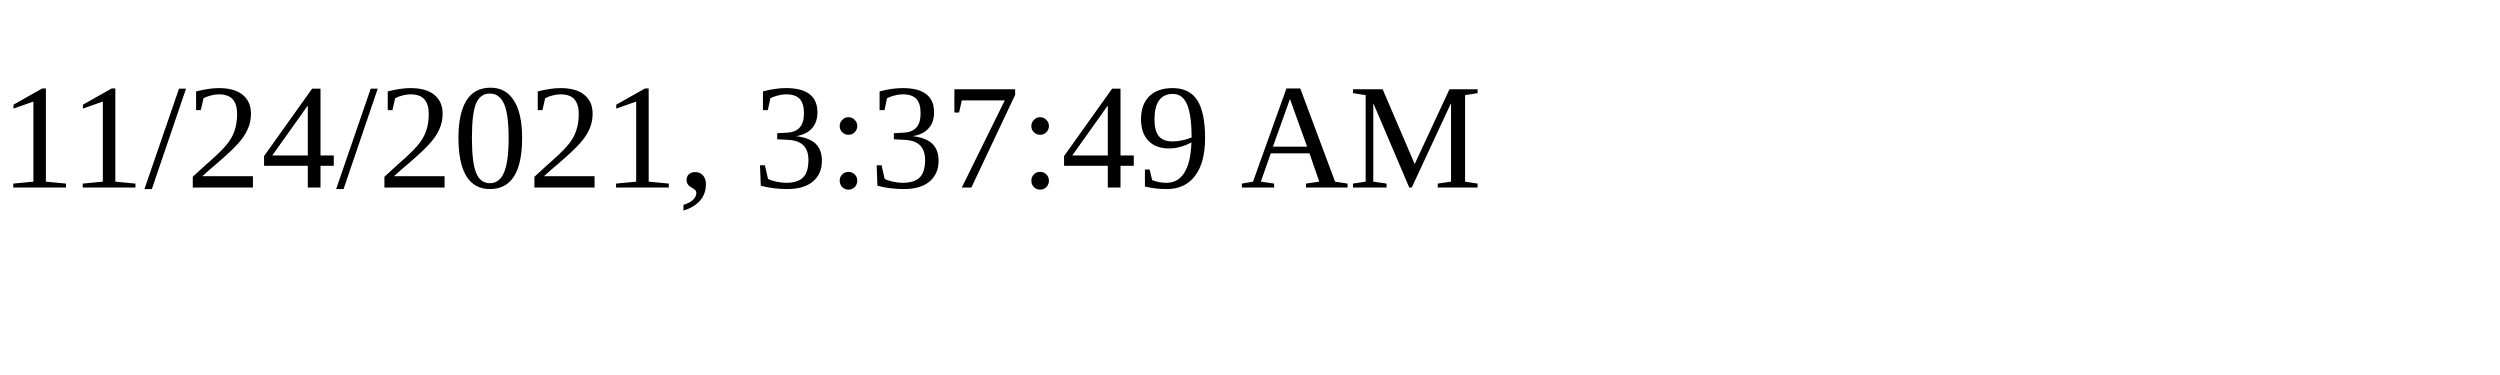
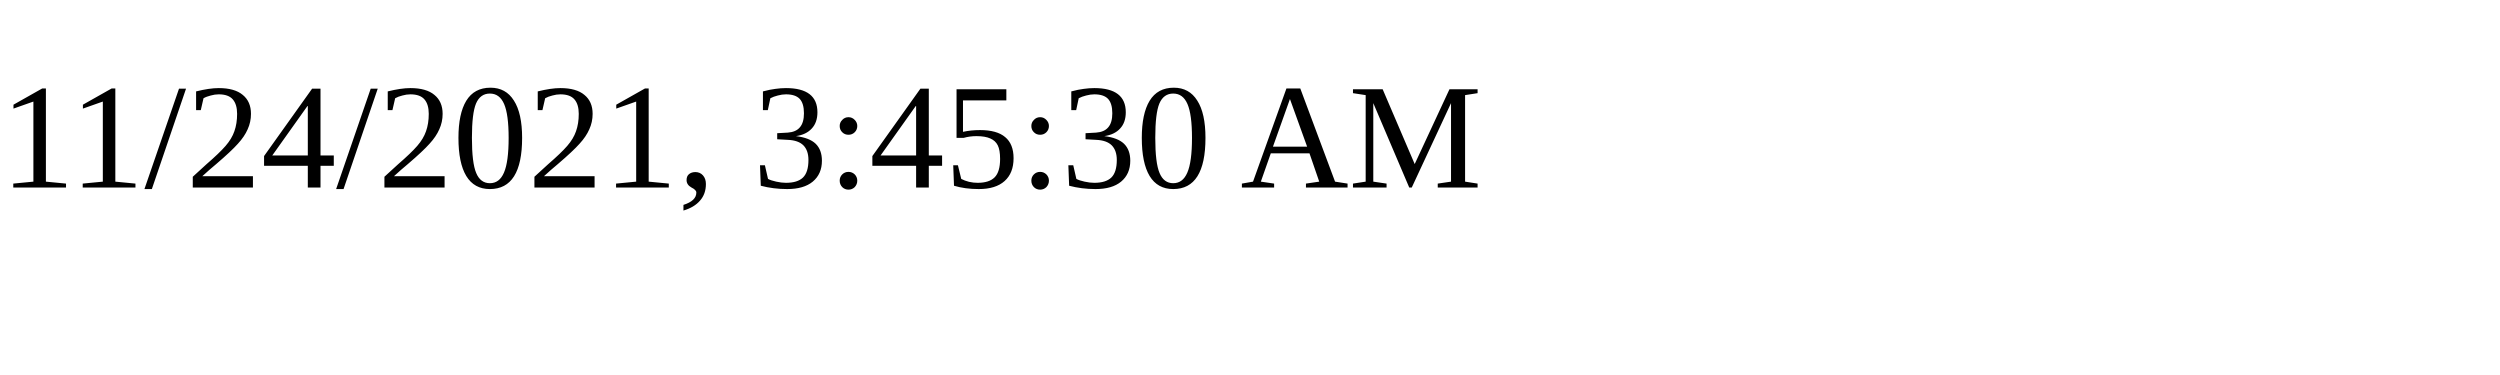
<svg xmlns="http://www.w3.org/2000/svg" height="30" width="200">
-   <text x="0" y="15">11/24/2021, 3:37:49 AM</text>
+   <text x="0" y="15">11/24/2021, 3:45:30 AM</text>
</svg>
